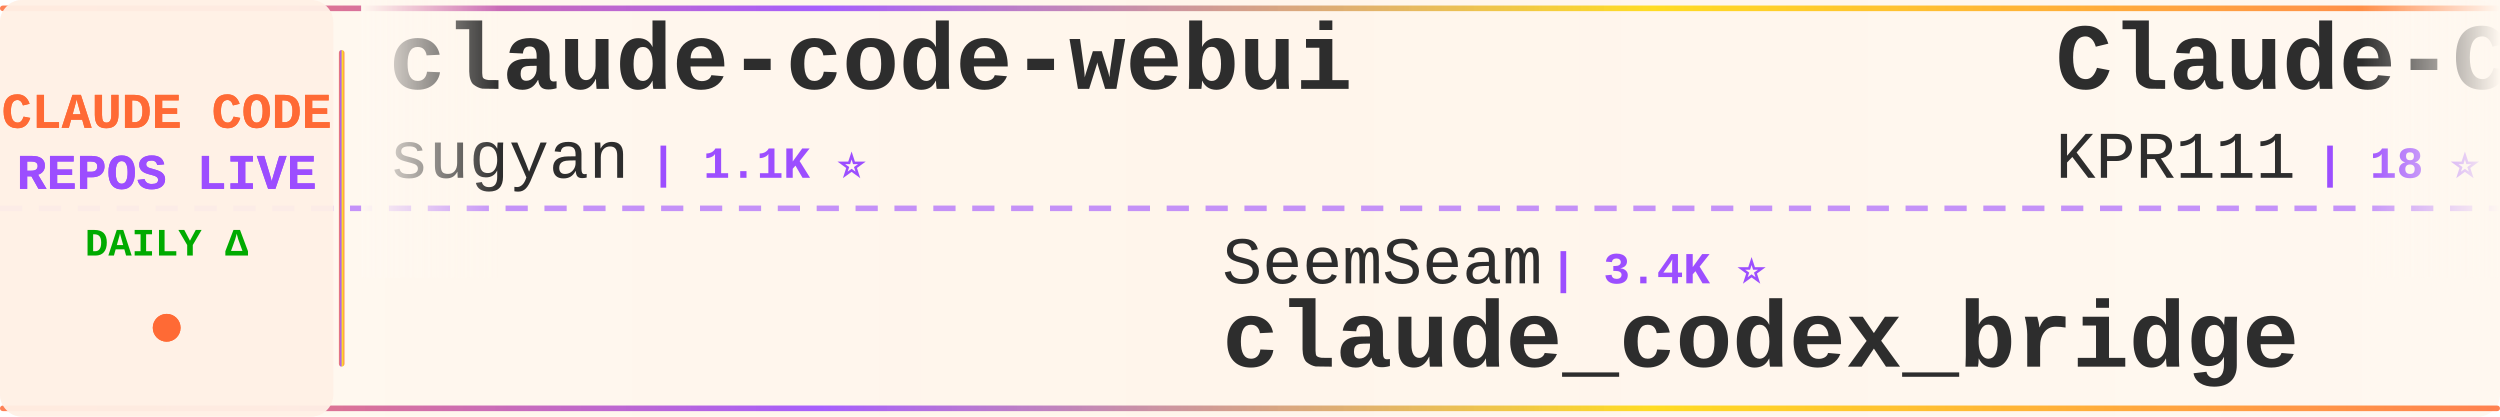
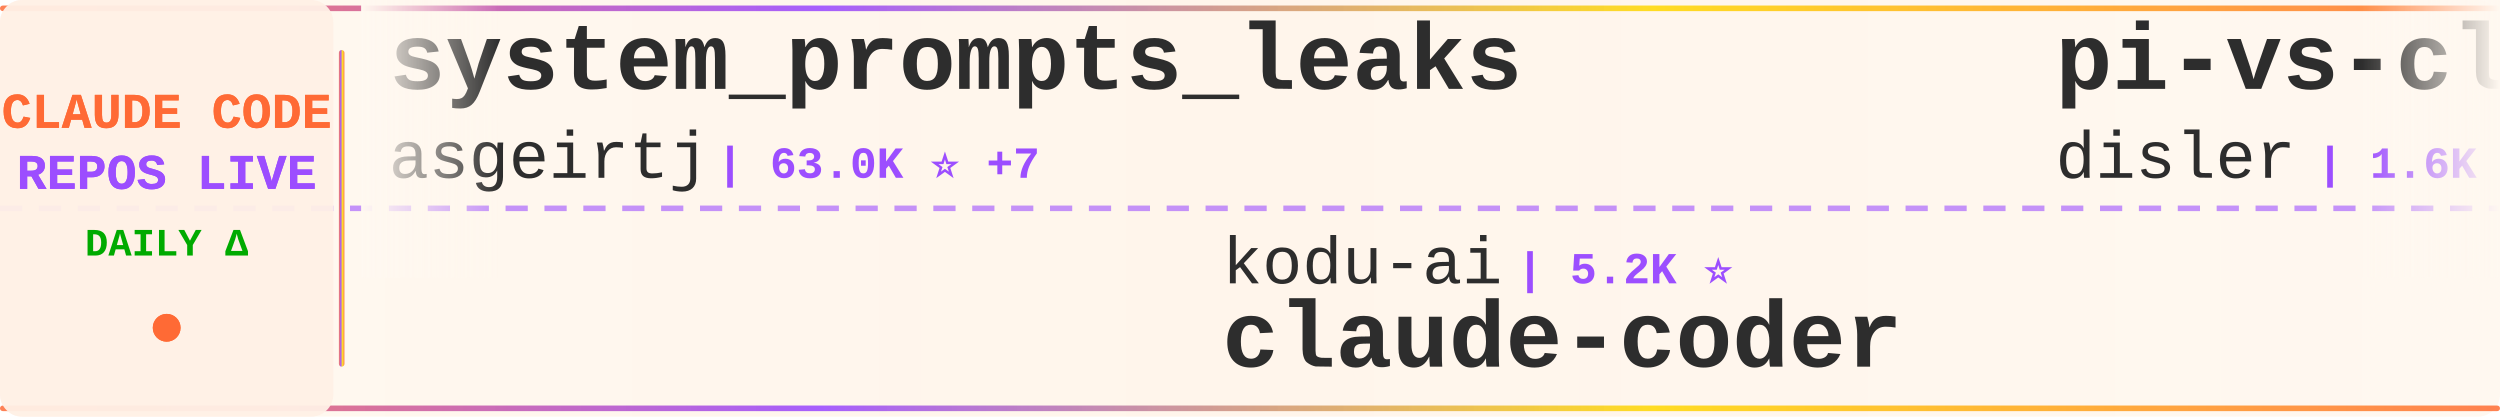
<svg xmlns="http://www.w3.org/2000/svg" width="900" height="150">
  <defs>
    <linearGradient id="tickerBg" x1="0%" y1="0%" x2="100%" y2="0%">
      <stop offset="0%" style="stop-color:#fff8f0;stop-opacity:0.98" />
      <stop offset="50%" style="stop-color:#fff5eb;stop-opacity:1" />
      <stop offset="100%" style="stop-color:#fff8f0;stop-opacity:0.98" />
    </linearGradient>
    <linearGradient id="borderGrad" x1="0%" y1="0%" x2="100%" y2="0%">
      <stop offset="0%" style="stop-color:#FF6B35;stop-opacity:0.85">
        <animate attributeName="stop-opacity" values="0.85;1;0.85" dur="2s" repeatCount="indefinite" />
      </stop>
      <stop offset="33%" style="stop-color:#9C4EFF;stop-opacity:0.9">
        <animate attributeName="stop-opacity" values="0.9;1;0.9" dur="2.2s" repeatCount="indefinite" />
      </stop>
      <stop offset="66%" style="stop-color:#FFD700;stop-opacity:0.85">
        <animate attributeName="stop-opacity" values="0.85;1;0.85" dur="1.8s" repeatCount="indefinite" />
      </stop>
      <stop offset="100%" style="stop-color:#FF6B35;stop-opacity:0.85">
        <animate attributeName="stop-opacity" values="0.85;1;0.85" dur="2s" repeatCount="indefinite" />
      </stop>
    </linearGradient>
    <filter id="textGlow">
      <feGaussianBlur stdDeviation="0.15" result="coloredBlur" />
      <feMerge>
        <feMergeNode in="coloredBlur" />
        <feMergeNode in="SourceGraphic" />
      </feMerge>
    </filter>
    <filter id="metricGlow">
      <feGaussianBlur stdDeviation="0.2" result="coloredBlur" />
      <feMerge>
        <feMergeNode in="coloredBlur" />
        <feMergeNode in="SourceGraphic" />
      </feMerge>
    </filter>
    <linearGradient id="leftFade" x1="0%" y1="0%" x2="100%" y2="0%">
      <stop offset="0%" style="stop-color:#fff8f0;stop-opacity:1" />
      <stop offset="100%" style="stop-color:#fff8f0;stop-opacity:0" />
    </linearGradient>
    <linearGradient id="rightFade" x1="0%" y1="0%" x2="100%" y2="0%">
      <stop offset="0%" style="stop-color:#fff8f0;stop-opacity:0" />
      <stop offset="100%" style="stop-color:#fff8f0;stop-opacity:1" />
    </linearGradient>
  </defs>
  <rect width="900" height="150" fill="url(#tickerBg)" rx="8" />
  <rect x="0" y="2" width="900" height="2" fill="url(#borderGrad)" rx="1" />
  <rect x="0" y="146" width="900" height="2" fill="url(#borderGrad)" rx="1" />
  <line x1="0" y1="75" x2="900" y2="75" stroke="#9C4EFF" stroke-width="2" stroke-dasharray="8 6" opacity="0.6" />
  <rect x="0" y="0" width="120" height="150" fill="#fff0e6" opacity="0.95" rx="8" />
  <text x="60" y="46" font-family="'Courier New', monospace" font-size="18" font-weight="bold" fill="#FF6B35" text-anchor="middle" filter="url(#textGlow)">
    CLAUDE CODE
  </text>
  <text x="60" y="68" font-family="'Courier New', monospace" font-size="18" font-weight="bold" fill="#9C4EFF" text-anchor="middle" filter="url(#textGlow)">
    REPOS LIVE
  </text>
  <text x="60" y="92" font-family="'Courier New', monospace" font-size="14" font-weight="bold" fill="#00aa00" text-anchor="middle">
    DAILY Δ
  </text>
  <circle cx="60" cy="118" r="5" fill="#FF6B35" filter="url(#metricGlow)">
    <animate attributeName="r" values="4;6;4" dur="1.5s" repeatCount="indefinite" />
    <animate attributeName="opacity" values="0.6;1;0.6" dur="1.5s" repeatCount="indefinite" />
  </circle>
  <rect x="122" y="18" width="2" height="114" fill="url(#borderGrad)" rx="1" />
  <clipPath id="tickerClip">
    <rect x="130" y="0" width="770" height="150" />
  </clipPath>
  <g clip-path="url(#tickerClip)">
    <g id="tickerItems">
      <animateTransform attributeName="transform" attributeType="XML" type="translate" from="0 0" to="-3000 0" dur="54s" repeatCount="indefinite" />
      <g transform="translate(0, 0)">
-         <text x="140" y="32" font-family="'Courier New', monospace" font-size="34" font-weight="bold" fill="#2d2d2d">claude-code-webui</text>
-         <text x="140" y="64" font-family="'Courier New', monospace" font-size="24" font-weight="normal" fill="#2d2d2d" opacity="1.0">sugyan</text>
-         <text x="234" y="64" font-family="'Courier New', monospace" font-size="16" font-weight="bold" fill="#9C4EFF"> | 1.1K ⭐</text>
+         <text x="140" y="32" font-family="'Courier New', monospace" font-size="34" font-weight="bold" fill="#2d2d2d">system_prompts_leaks</text>
+         <text x="140" y="64" font-family="'Courier New', monospace" font-size="24" font-weight="normal" fill="#2d2d2d" opacity="1.0">asgeirtj</text>
+         <text x="258" y="64" font-family="'Courier New', monospace" font-size="16" font-weight="bold" fill="#9C4EFF"> | 63.0K ⭐ +7</text>
      </g>
      <g transform="translate(300, 0)">
-         <text x="140" y="102" font-family="'Courier New', monospace" font-size="24" font-weight="normal" fill="#2d2d2d" opacity="1.0">SeemSeam</text>
-         <text x="258" y="102" font-family="'Courier New', monospace" font-size="16" font-weight="bold" fill="#9C4EFF"> | 3.4K ⭐</text>
-         <text x="140" y="132" font-family="'Courier New', monospace" font-size="34" font-weight="bold" fill="#2d2d2d">claude_codex_bridge</text>
+         <text x="140" y="102" font-family="'Courier New', monospace" font-size="24" font-weight="normal" fill="#2d2d2d" opacity="1.0">kodu-ai</text>
+         <text x="246" y="102" font-family="'Courier New', monospace" font-size="16" font-weight="bold" fill="#9C4EFF"> | 5.2K ⭐</text>
+         <text x="140" y="132" font-family="'Courier New', monospace" font-size="34" font-weight="bold" fill="#2d2d2d">claude-coder</text>
      </g>
      <g transform="translate(600, 0)">
-         <text x="140" y="32" font-family="'Courier New', monospace" font-size="34" font-weight="bold" fill="#2d2d2d">Claude-Code</text>
-         <text x="140" y="64" font-family="'Courier New', monospace" font-size="24" font-weight="normal" fill="#2d2d2d" opacity="1.0">KPR111</text>
-         <text x="234" y="64" font-family="'Courier New', monospace" font-size="16" font-weight="bold" fill="#9C4EFF"> | 18 ⭐</text>
+         <text x="140" y="32" font-family="'Courier New', monospace" font-size="34" font-weight="bold" fill="#2d2d2d">pi-vs-claude-code</text>
+         <text x="140" y="64" font-family="'Courier New', monospace" font-size="24" font-weight="normal" fill="#2d2d2d" opacity="1.0">disler</text>
+         <text x="234" y="64" font-family="'Courier New', monospace" font-size="16" font-weight="bold" fill="#9C4EFF"> | 1.6K ⭐</text>
      </g>
      <g transform="translate(900, 0)">
-         <text x="140" y="102" font-family="'Courier New', monospace" font-size="24" font-weight="normal" fill="#2d2d2d" opacity="1.0">asgeirtj</text>
-         <text x="258" y="102" font-family="'Courier New', monospace" font-size="16" font-weight="bold" fill="#9C4EFF"> | 63.0K ⭐ +3</text>
-         <text x="140" y="132" font-family="'Courier New', monospace" font-size="34" font-weight="bold" fill="#2d2d2d">system_prompts_leaks</text>
+         <text x="140" y="102" font-family="'Courier New', monospace" font-size="24" font-weight="normal" fill="#2d2d2d" opacity="1.0">hangsman</text>
+         <text x="258" y="102" font-family="'Courier New', monospace" font-size="16" font-weight="bold" fill="#9C4EFF"> | 791 ⭐</text>
+         <text x="140" y="132" font-family="'Courier New', monospace" font-size="34" font-weight="bold" fill="#2d2d2d">claude-code-source</text>
      </g>
      <g transform="translate(1200, 0)">
-         <text x="140" y="32" font-family="'Courier New', monospace" font-size="34" font-weight="bold" fill="#2d2d2d">claude-code-local</text>
-         <text x="140" y="64" font-family="'Courier New', monospace" font-size="24" font-weight="normal" fill="#2d2d2d" opacity="1.0">nicedreamzapp</text>
-         <text x="318" y="64" font-family="'Courier New', monospace" font-size="16" font-weight="bold" fill="#9C4EFF"> | 3.2K ⭐ +2</text>
+         <text x="140" y="32" font-family="'Courier New', monospace" font-size="34" font-weight="bold" fill="#2d2d2d">Claude-Code</text>
+         <text x="140" y="64" font-family="'Courier New', monospace" font-size="24" font-weight="normal" fill="#2d2d2d" opacity="1.0">pengchengneo</text>
+         <text x="306" y="64" font-family="'Courier New', monospace" font-size="16" font-weight="bold" fill="#9C4EFF"> | 1.7K ⭐ -1</text>
      </g>
      <g transform="translate(1500, 0)">
        <text x="140" y="102" font-family="'Courier New', monospace" font-size="24" font-weight="normal" fill="#2d2d2d" opacity="1.0">edmund-io</text>
        <text x="270" y="102" font-family="'Courier New', monospace" font-size="16" font-weight="bold" fill="#9C4EFF"> | 1.5K ⭐</text>
        <text x="140" y="132" font-family="'Courier New', monospace" font-size="34" font-weight="bold" fill="#2d2d2d">edmunds-claude-code</text>
      </g>
      <g transform="translate(1800, 0)">
-         <text x="140" y="32" font-family="'Courier New', monospace" font-size="34" font-weight="bold" fill="#2d2d2d">claude-code-source</text>
-         <text x="140" y="64" font-family="'Courier New', monospace" font-size="24" font-weight="normal" fill="#2d2d2d" opacity="1.0">JrCx7scC</text>
-         <text x="258" y="64" font-family="'Courier New', monospace" font-size="16" font-weight="bold" fill="#9C4EFF"> | 373 ⭐</text>
+         <text x="140" y="32" font-family="'Courier New', monospace" font-size="34" font-weight="bold" fill="#2d2d2d">claude-code-cli</text>
+         <text x="140" y="64" font-family="'Courier New', monospace" font-size="24" font-weight="normal" fill="#2d2d2d" opacity="1.0">huangserva</text>
+         <text x="282" y="64" font-family="'Courier New', monospace" font-size="16" font-weight="bold" fill="#9C4EFF"> | 622 ⭐</text>
      </g>
      <g transform="translate(2100, 0)">
-         <text x="140" y="102" font-family="'Courier New', monospace" font-size="24" font-weight="normal" fill="#2d2d2d" opacity="1.0">anthropics</text>
-         <text x="282" y="102" font-family="'Courier New', monospace" font-size="16" font-weight="bold" fill="#9C4EFF"> | 5.9K ⭐ +1</text>
-         <text x="140" y="132" font-family="'Courier New', monospace" font-size="34" font-weight="bold" fill="#2d2d2d">claude-code-security-rev...</text>
+         <text x="140" y="102" font-family="'Courier New', monospace" font-size="24" font-weight="normal" fill="#2d2d2d" opacity="1.0">jeremylongshore</text>
+         <text x="342" y="102" font-family="'Courier New', monospace" font-size="16" font-weight="bold" fill="#9C4EFF"> | 2.6K ⭐</text>
+         <text x="140" y="132" font-family="'Courier New', monospace" font-size="34" font-weight="bold" fill="#2d2d2d">claude-code-plugins-plus...</text>
      </g>
      <g transform="translate(2400, 0)">
-         <text x="140" y="32" font-family="'Courier New', monospace" font-size="34" font-weight="bold" fill="#2d2d2d">claude-code-base-action</text>
-         <text x="140" y="64" font-family="'Courier New', monospace" font-size="24" font-weight="normal" fill="#2d2d2d" opacity="1.0">anthropics</text>
-         <text x="282" y="64" font-family="'Courier New', monospace" font-size="16" font-weight="bold" fill="#9C4EFF"> | 946 ⭐</text>
+         <text x="140" y="32" font-family="'Courier New', monospace" font-size="34" font-weight="bold" fill="#2d2d2d">awesome-claude-code</text>
+         <text x="140" y="64" font-family="'Courier New', monospace" font-size="24" font-weight="normal" fill="#2d2d2d" opacity="1.0">jqueryscript</text>
+         <text x="306" y="64" font-family="'Courier New', monospace" font-size="16" font-weight="bold" fill="#9C4EFF"> | 499 ⭐</text>
      </g>
      <g transform="translate(2700, 0)">
-         <text x="140" y="102" font-family="'Courier New', monospace" font-size="24" font-weight="normal" fill="#2d2d2d" opacity="1.0">huangserva</text>
-         <text x="282" y="102" font-family="'Courier New', monospace" font-size="16" font-weight="bold" fill="#9C4EFF"> | 622 ⭐</text>
-         <text x="140" y="132" font-family="'Courier New', monospace" font-size="34" font-weight="bold" fill="#2d2d2d">claude-code-cli</text>
+         <text x="140" y="102" font-family="'Courier New', monospace" font-size="24" font-weight="normal" fill="#2d2d2d" opacity="1.0">liuup</text>
+         <text x="222" y="102" font-family="'Courier New', monospace" font-size="16" font-weight="bold" fill="#9C4EFF"> | 3.8K ⭐</text>
+         <text x="140" y="132" font-family="'Courier New', monospace" font-size="34" font-weight="bold" fill="#2d2d2d">claude-code-analysis</text>
      </g>
      <g transform="translate(3000, 0)">
-         <text x="140" y="32" font-family="'Courier New', monospace" font-size="34" font-weight="bold" fill="#2d2d2d">claude-code-webui</text>
-         <text x="140" y="64" font-family="'Courier New', monospace" font-size="24" font-weight="normal" fill="#2d2d2d" opacity="1.0">sugyan</text>
-         <text x="234" y="64" font-family="'Courier New', monospace" font-size="16" font-weight="bold" fill="#9C4EFF"> | 1.1K ⭐</text>
+         <text x="140" y="32" font-family="'Courier New', monospace" font-size="34" font-weight="bold" fill="#2d2d2d">system_prompts_leaks</text>
+         <text x="140" y="64" font-family="'Courier New', monospace" font-size="24" font-weight="normal" fill="#2d2d2d" opacity="1.0">asgeirtj</text>
+         <text x="258" y="64" font-family="'Courier New', monospace" font-size="16" font-weight="bold" fill="#9C4EFF"> | 63.0K ⭐ +7</text>
      </g>
      <g transform="translate(3300, 0)">
-         <text x="140" y="102" font-family="'Courier New', monospace" font-size="24" font-weight="normal" fill="#2d2d2d" opacity="1.0">SeemSeam</text>
-         <text x="258" y="102" font-family="'Courier New', monospace" font-size="16" font-weight="bold" fill="#9C4EFF"> | 3.4K ⭐</text>
-         <text x="140" y="132" font-family="'Courier New', monospace" font-size="34" font-weight="bold" fill="#2d2d2d">claude_codex_bridge</text>
+         <text x="140" y="102" font-family="'Courier New', monospace" font-size="24" font-weight="normal" fill="#2d2d2d" opacity="1.0">kodu-ai</text>
+         <text x="246" y="102" font-family="'Courier New', monospace" font-size="16" font-weight="bold" fill="#9C4EFF"> | 5.2K ⭐</text>
+         <text x="140" y="132" font-family="'Courier New', monospace" font-size="34" font-weight="bold" fill="#2d2d2d">claude-coder</text>
      </g>
      <g transform="translate(3600, 0)">
-         <text x="140" y="32" font-family="'Courier New', monospace" font-size="34" font-weight="bold" fill="#2d2d2d">Claude-Code</text>
-         <text x="140" y="64" font-family="'Courier New', monospace" font-size="24" font-weight="normal" fill="#2d2d2d" opacity="1.0">KPR111</text>
-         <text x="234" y="64" font-family="'Courier New', monospace" font-size="16" font-weight="bold" fill="#9C4EFF"> | 18 ⭐</text>
+         <text x="140" y="32" font-family="'Courier New', monospace" font-size="34" font-weight="bold" fill="#2d2d2d">pi-vs-claude-code</text>
+         <text x="140" y="64" font-family="'Courier New', monospace" font-size="24" font-weight="normal" fill="#2d2d2d" opacity="1.0">disler</text>
+         <text x="234" y="64" font-family="'Courier New', monospace" font-size="16" font-weight="bold" fill="#9C4EFF"> | 1.6K ⭐</text>
      </g>
      <g transform="translate(3900, 0)">
-         <text x="140" y="102" font-family="'Courier New', monospace" font-size="24" font-weight="normal" fill="#2d2d2d" opacity="1.0">asgeirtj</text>
-         <text x="258" y="102" font-family="'Courier New', monospace" font-size="16" font-weight="bold" fill="#9C4EFF"> | 63.0K ⭐ +3</text>
-         <text x="140" y="132" font-family="'Courier New', monospace" font-size="34" font-weight="bold" fill="#2d2d2d">system_prompts_leaks</text>
+         <text x="140" y="102" font-family="'Courier New', monospace" font-size="24" font-weight="normal" fill="#2d2d2d" opacity="1.0">hangsman</text>
+         <text x="258" y="102" font-family="'Courier New', monospace" font-size="16" font-weight="bold" fill="#9C4EFF"> | 791 ⭐</text>
+         <text x="140" y="132" font-family="'Courier New', monospace" font-size="34" font-weight="bold" fill="#2d2d2d">claude-code-source</text>
      </g>
    </g>
  </g>
  <rect x="130" y="0" width="50" height="100" fill="url(#leftFade)" />
  <rect x="850" y="0" width="50" height="100" fill="url(#rightFade)" />
</svg>
